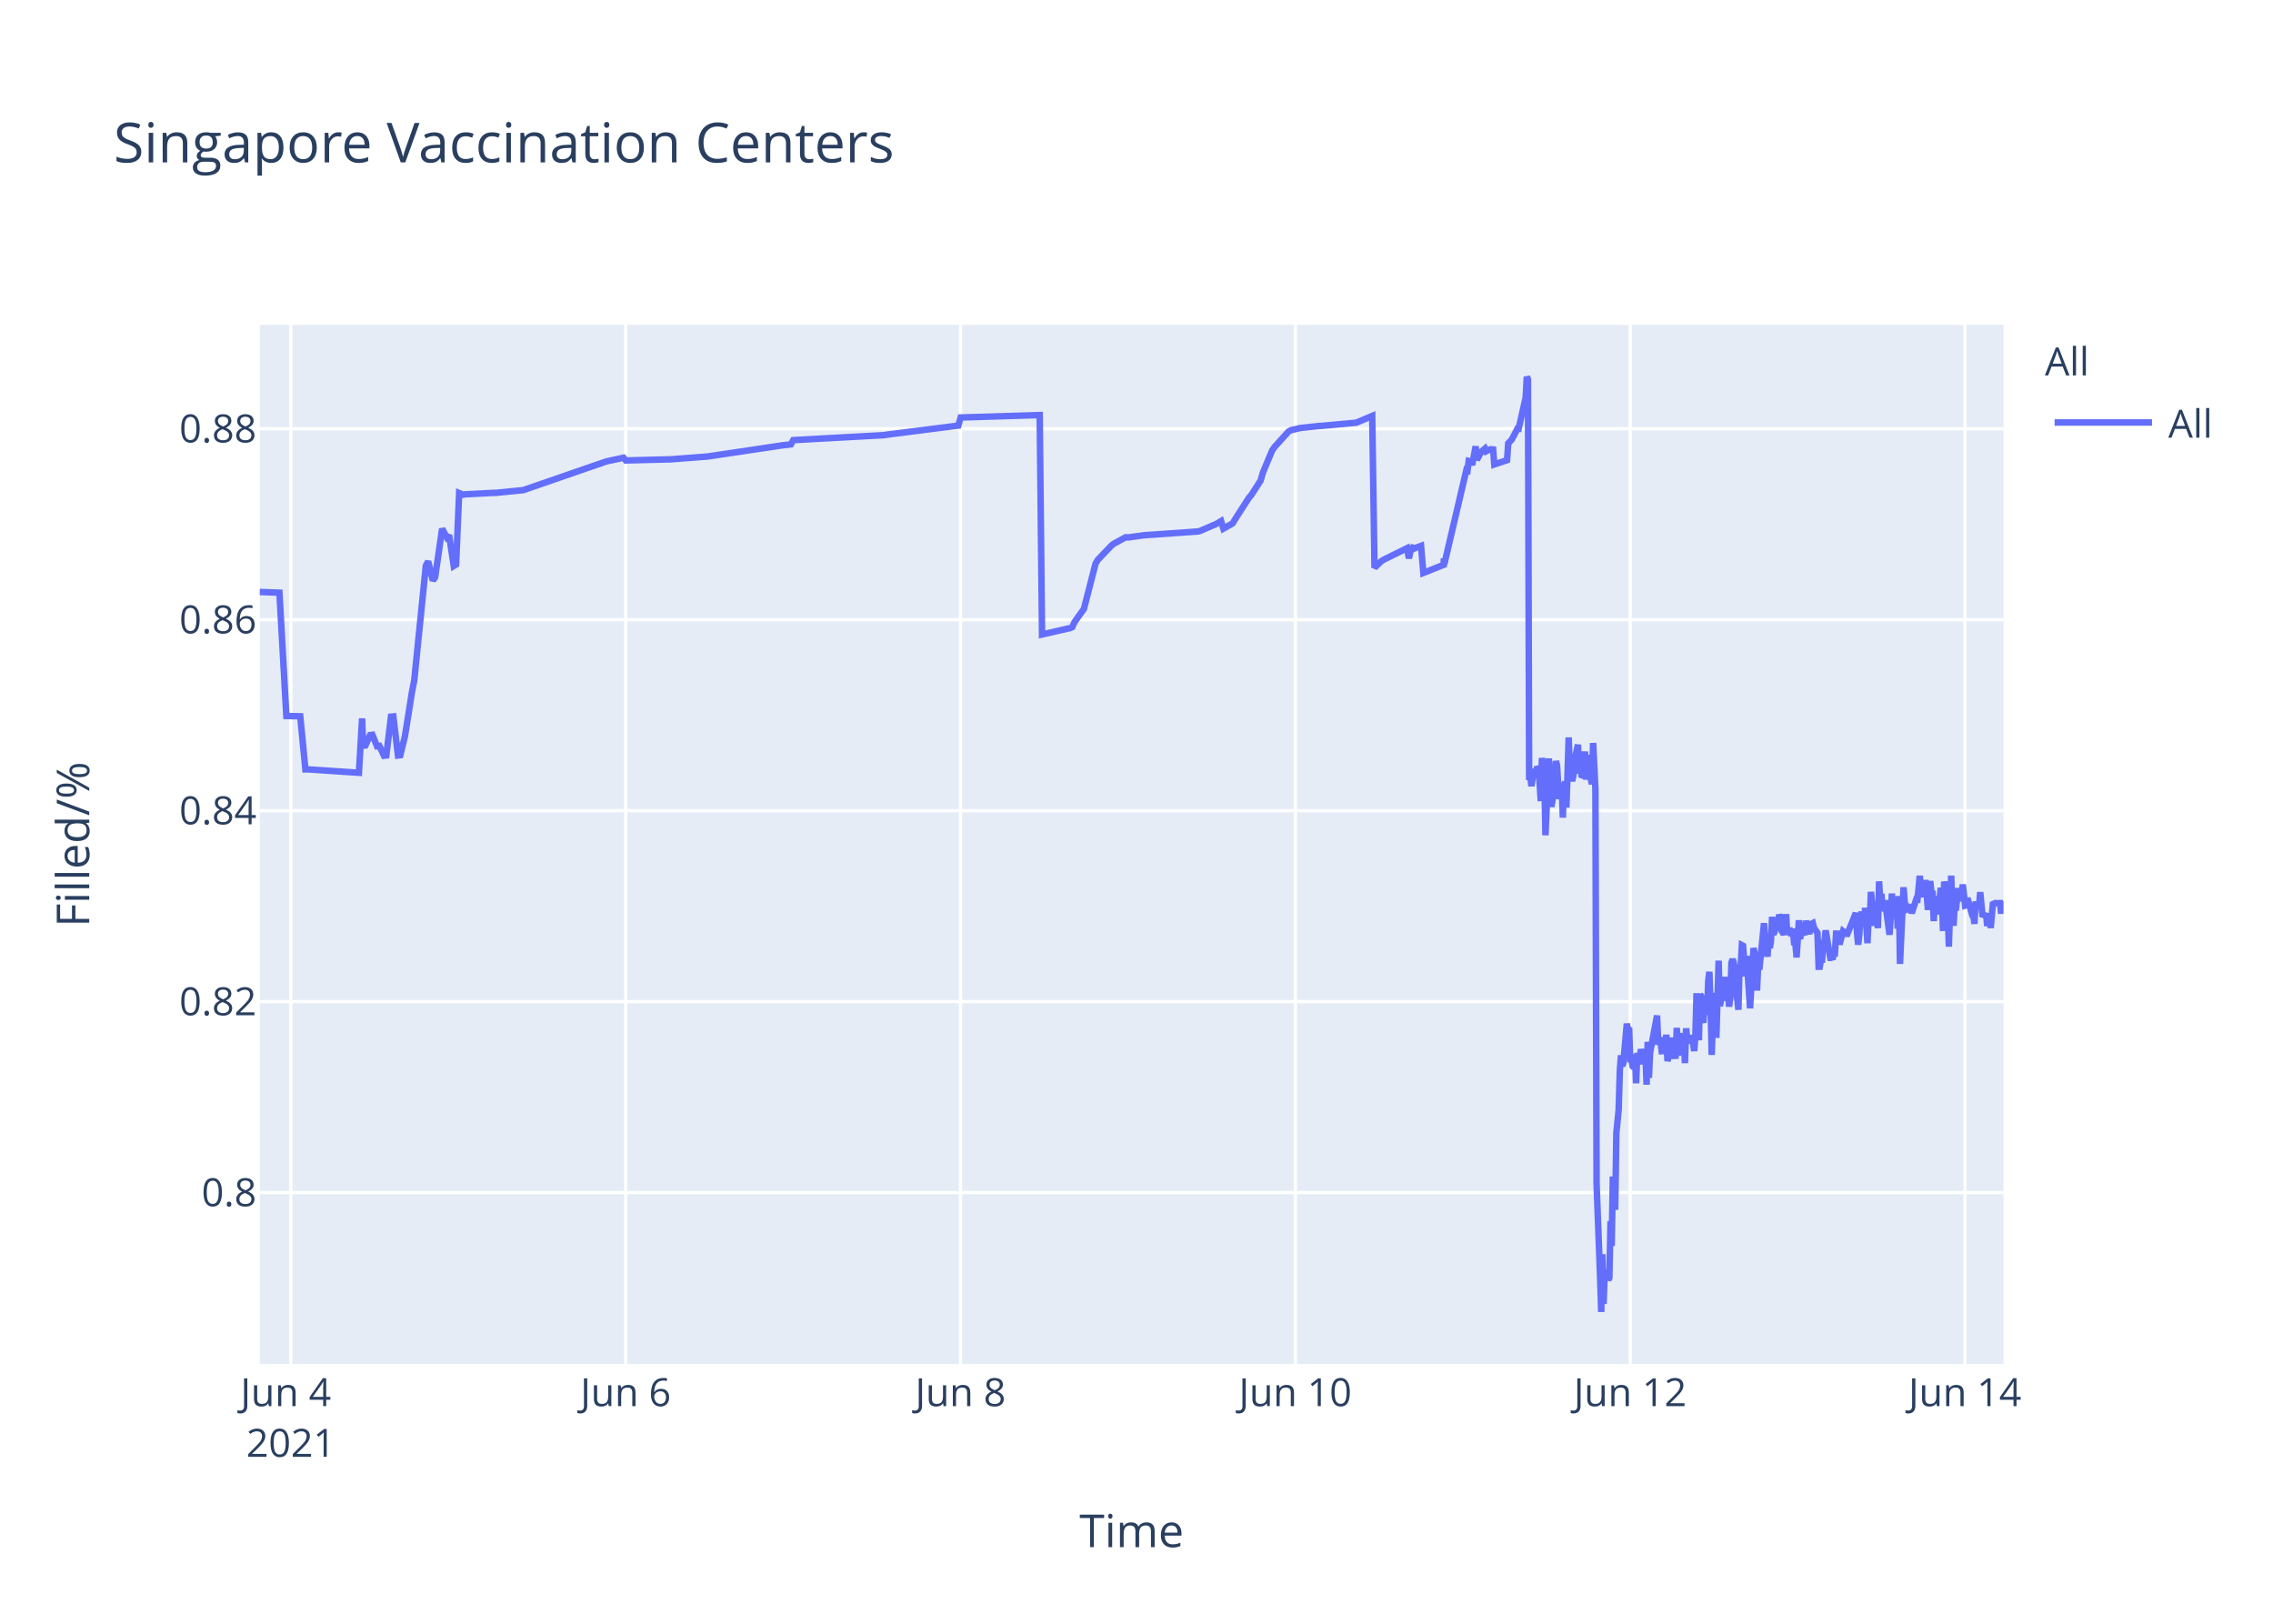
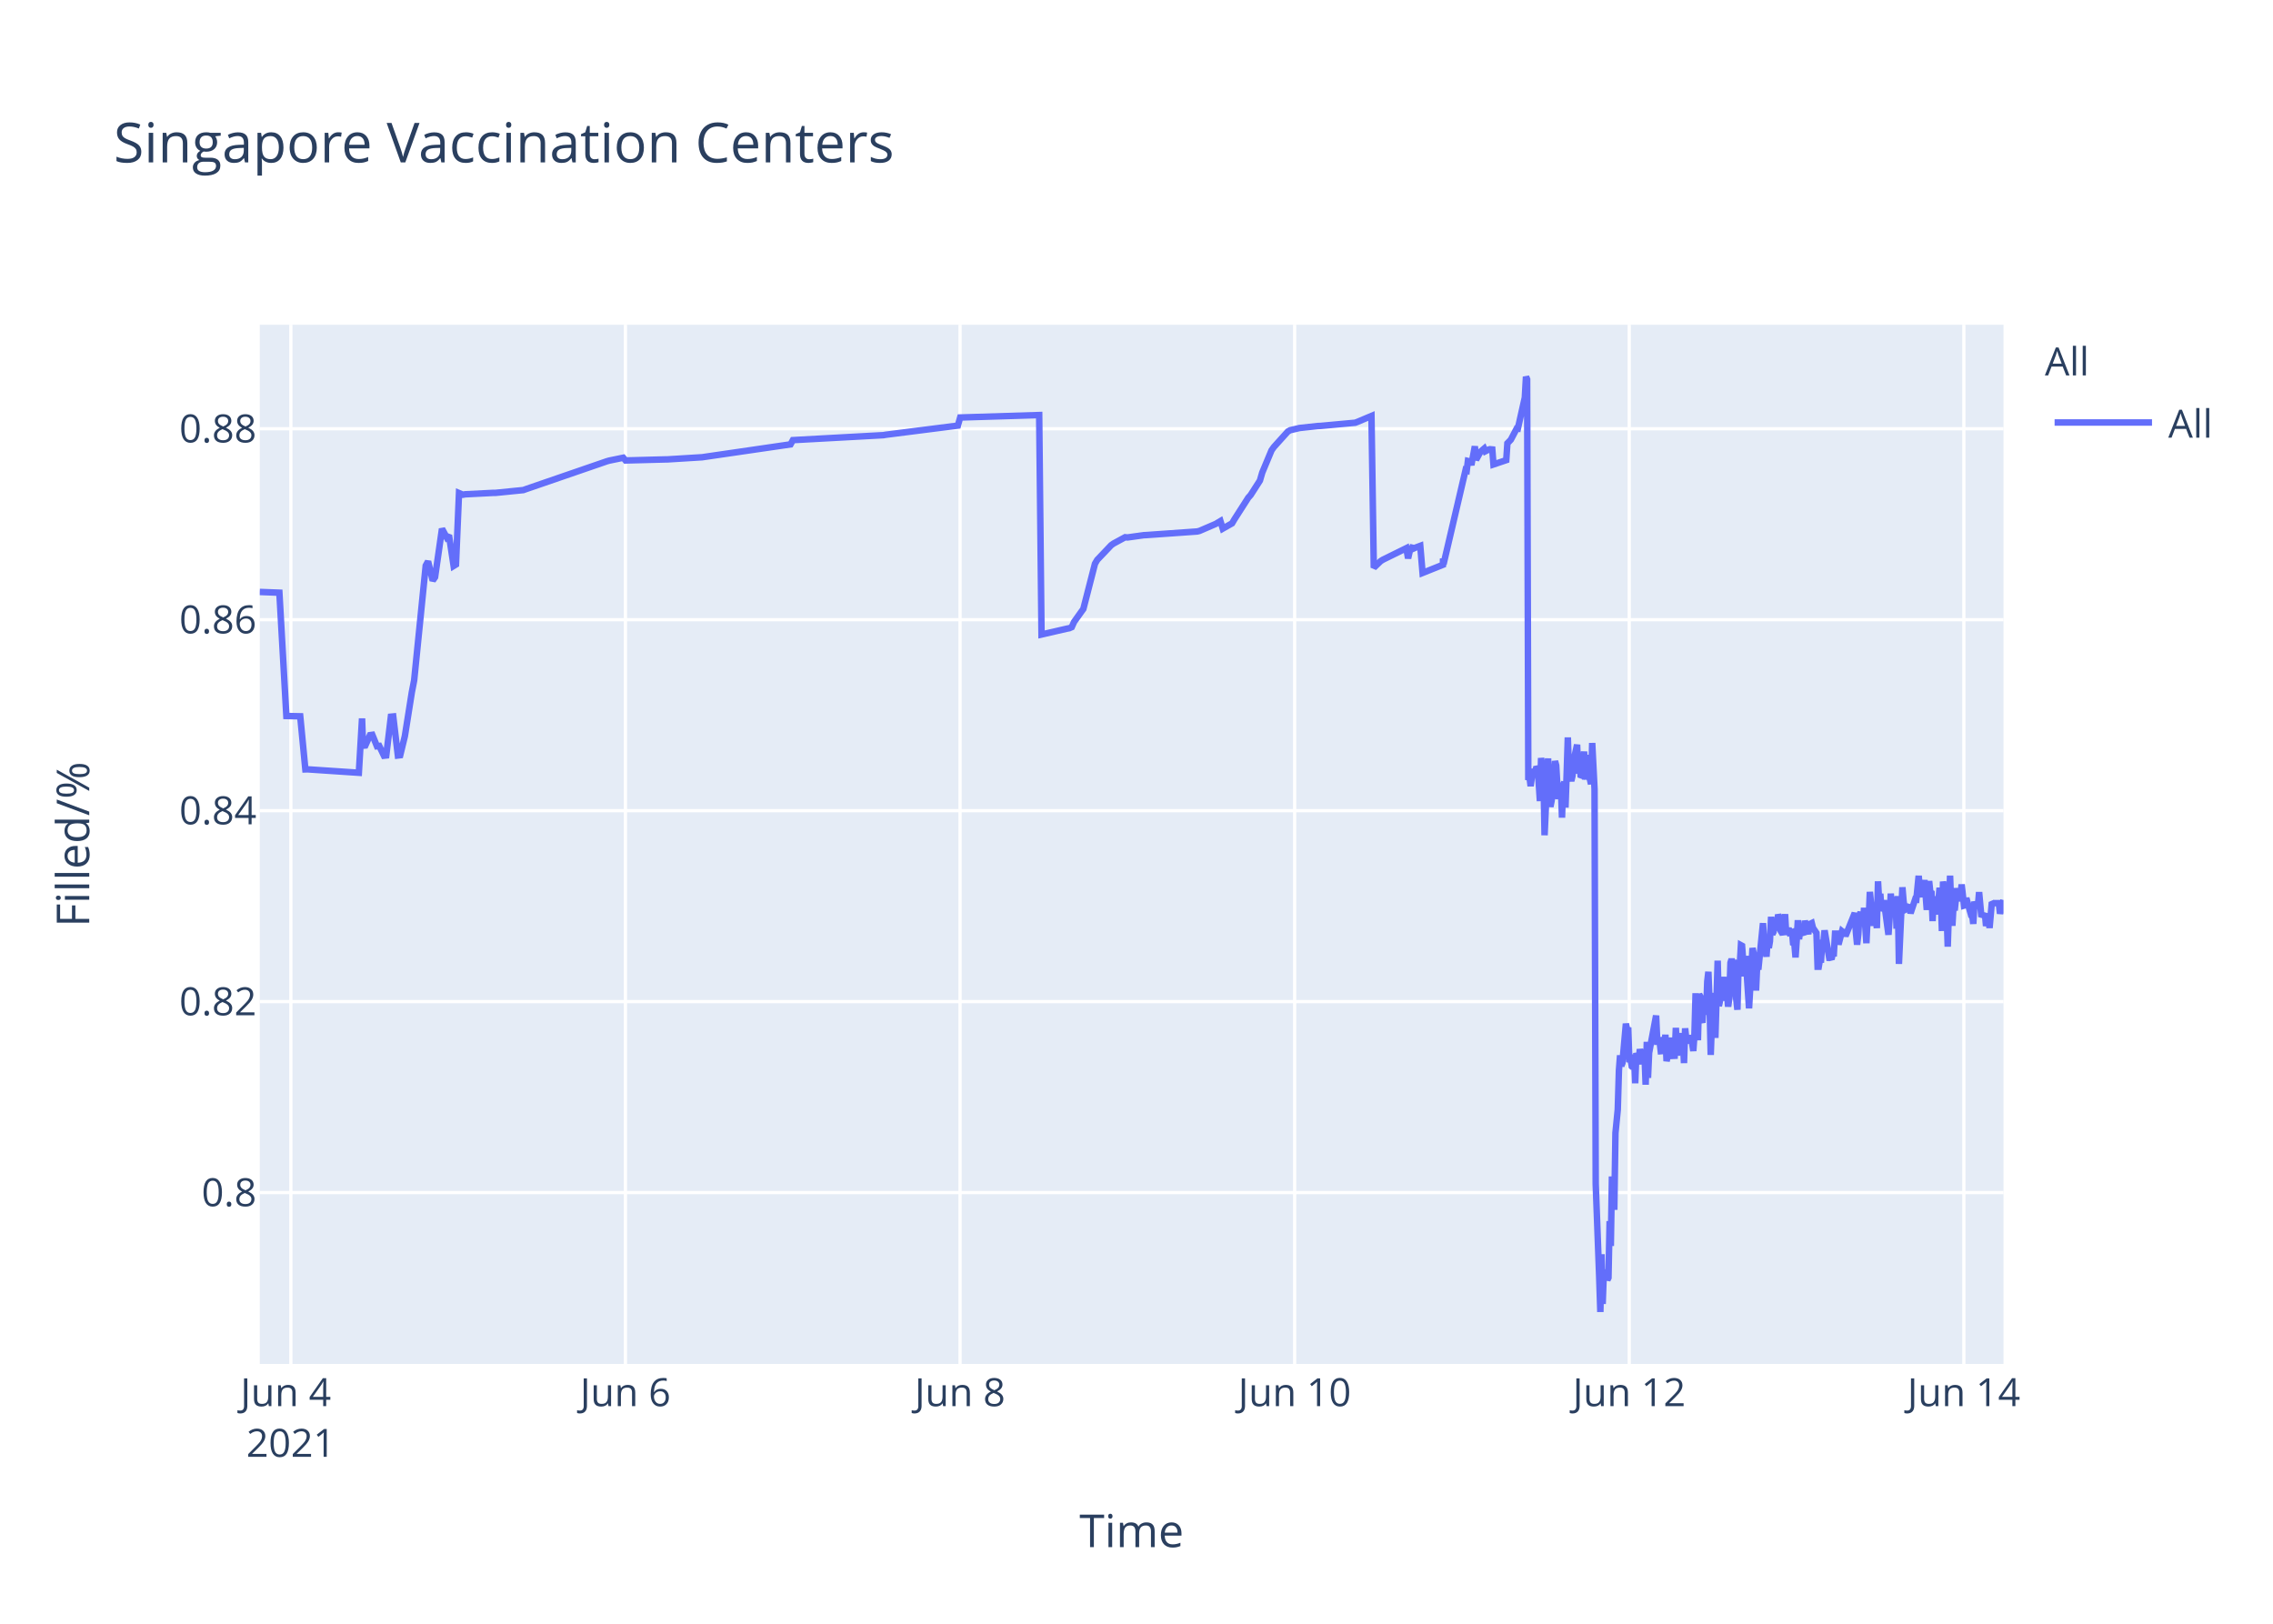
<svg xmlns="http://www.w3.org/2000/svg" class="main-svg" width="700" height="500" style="" viewBox="0 0 700 500">
  <rect x="0" y="0" width="700" height="500" style="fill: rgb(255, 255, 255); fill-opacity: 1;" />
-   <defs id="defs-585cbb">
+   <defs id="defs-56d38a">
    <g class="clips">
-       <clipPath id="clip585cbbxyplot" class="plotclip">
+       <clipPath id="clip56d38axyplot" class="plotclip">
        <rect width="537" height="320" />
      </clipPath>
-       <clipPath class="axesclip" id="clip585cbbx">
+       <clipPath class="axesclip" id="clip56d38ax">
        <rect x="80" y="0" width="537" height="500" />
      </clipPath>
-       <clipPath class="axesclip" id="clip585cbby">
+       <clipPath class="axesclip" id="clip56d38ay">
        <rect x="0" y="100" width="700" height="320" />
      </clipPath>
-       <clipPath class="axesclip" id="clip585cbbxy">
+       <clipPath class="axesclip" id="clip56d38axy">
        <rect x="80" y="100" width="537" height="320" />
      </clipPath>
    </g>
    <g class="gradients" />
  </defs>
  <g class="bglayer">
    <rect class="bg" x="80" y="100" width="537" height="320" style="fill: rgb(229, 236, 246); fill-opacity: 1; stroke-width: 0;" />
  </g>
  <g class="layer-below">
    <g class="imagelayer" />
    <g class="shapelayer" />
  </g>
  <g class="cartesianlayer">
    <g class="subplot xy">
      <g class="layer-subplot">
        <g class="shapelayer" />
        <g class="imagelayer" />
      </g>
      <g class="gridlayer">
        <g class="x">
          <path class="xgrid crisp" transform="translate(89.57,0)" d="M0,100v320" style="stroke: rgb(255, 255, 255); stroke-opacity: 1; stroke-width: 1px;" />
-           <path class="xgrid crisp" transform="translate(192.69,0)" d="M0,100v320" style="stroke: rgb(255, 255, 255); stroke-opacity: 1; stroke-width: 1px;" />
-           <path class="xgrid crisp" transform="translate(295.8,0)" d="M0,100v320" style="stroke: rgb(255, 255, 255); stroke-opacity: 1; stroke-width: 1px;" />
-           <path class="xgrid crisp" transform="translate(398.91,0)" d="M0,100v320" style="stroke: rgb(255, 255, 255); stroke-opacity: 1; stroke-width: 1px;" />
-           <path class="xgrid crisp" transform="translate(502.03,0)" d="M0,100v320" style="stroke: rgb(255, 255, 255); stroke-opacity: 1; stroke-width: 1px;" />
-           <path class="xgrid crisp" transform="translate(605.14,0)" d="M0,100v320" style="stroke: rgb(255, 255, 255); stroke-opacity: 1; stroke-width: 1px;" />
+           <path class="xgrid crisp" transform="translate(192.61,0)" d="M0,100v320" style="stroke: rgb(255, 255, 255); stroke-opacity: 1; stroke-width: 1px;" />
+           <path class="xgrid crisp" transform="translate(295.66,0)" d="M0,100v320" style="stroke: rgb(255, 255, 255); stroke-opacity: 1; stroke-width: 1px;" />
+           <path class="xgrid crisp" transform="translate(398.7,0)" d="M0,100v320" style="stroke: rgb(255, 255, 255); stroke-opacity: 1; stroke-width: 1px;" />
+           <path class="xgrid crisp" transform="translate(501.74,0)" d="M0,100v320" style="stroke: rgb(255, 255, 255); stroke-opacity: 1; stroke-width: 1px;" />
+           <path class="xgrid crisp" transform="translate(604.79,0)" d="M0,100v320" style="stroke: rgb(255, 255, 255); stroke-opacity: 1; stroke-width: 1px;" />
        </g>
        <g class="y">
          <path class="ygrid crisp" transform="translate(0,367.23)" d="M80,0h537" style="stroke: rgb(255, 255, 255); stroke-opacity: 1; stroke-width: 1px;" />
          <path class="ygrid crisp" transform="translate(0,308.43)" d="M80,0h537" style="stroke: rgb(255, 255, 255); stroke-opacity: 1; stroke-width: 1px;" />
          <path class="ygrid crisp" transform="translate(0,249.63)" d="M80,0h537" style="stroke: rgb(255, 255, 255); stroke-opacity: 1; stroke-width: 1px;" />
          <path class="ygrid crisp" transform="translate(0,190.83)" d="M80,0h537" style="stroke: rgb(255, 255, 255); stroke-opacity: 1; stroke-width: 1px;" />
          <path class="ygrid crisp" transform="translate(0,132.03)" d="M80,0h537" style="stroke: rgb(255, 255, 255); stroke-opacity: 1; stroke-width: 1px;" />
        </g>
      </g>
      <g class="zerolinelayer" />
      <path class="xlines-below" />
      <path class="ylines-below" />
      <g class="overlines-below" />
      <g class="xaxislayer-below" />
      <g class="yaxislayer-below" />
      <g class="overaxes-below" />
-       <g class="plot" transform="translate(80,100)" clip-path="url('#clip585cbbxyplot')">
+       <g class="plot" transform="translate(80,100)" clip-path="url('#clip56d38axyplot')">
        <g class="scatterlayer mlayer">
-           <g class="trace scatter tracebb8030" style="stroke-miterlimit: 2; opacity: 1;">
+           <g class="trace scatter trace614bd4" style="stroke-miterlimit: 2; opacity: 1;">
            <g class="fills" />
            <g class="errorbars" />
            <g class="lines">
-               <path class="js-line" d="M0,82.28L6.05,82.51L8.19,120.48L12.46,120.57L14.05,136.92L14.72,136.9L30.53,137.96L31.52,121.23L31.82,129.62L32.53,129.56L33.96,126.37L34.68,126.27L36.11,129.79L36.83,129.7L38.26,132.71L38.97,132.63L40.41,120.69L41.13,120.62L42.56,132.64L43.27,132.55L44.71,126.68L46.85,113.21L47.57,109.51L51.15,74.17L51.86,72.87L53.3,78.78L54.01,77.73L56.16,62.82L57.59,65.47L58.31,64.83L59.74,74.27L60.46,73.83L61.4,51.83L62.61,52.34L63.32,52.21L71.92,51.77L72.63,51.77L81.22,50.91L81.94,50.65L106.29,42.24L107,42.03L112.02,40.95L112.73,41.79L125.62,41.46L126.34,41.46L137.79,40.58L138.51,40.48L160.71,37.17L161.42,37.08L163.57,36.83L164.29,35.53L192.21,34L192.93,33.87L215.13,31.05L215.85,28.56L240.19,27.81L240.91,95.38L248.81,93.57L249.5,93.44L250.22,93.12L250.93,91.51L253.08,88.51L253.8,87.52L257.38,73.59L258.09,72.39L262.39,67.88L263.11,67.37L266.69,65.43L267.4,65.5L272.42,64.8L273.13,64.77L288.88,63.66L289.6,63.48L294.61,61.32L295.33,60.89L296.05,60.46L296.76,62.78L299.62,61.15L300.34,59.94L304.64,53.24L305.35,52.44L308.22,47.98L308.93,45.51L311.8,38.66L312.51,37.65L316.81,32.89L317.55,32.47L319.68,31.98L320.39,31.8L326.12,31.18L326.84,31.16L337.58,30.17L338.29,29.9L342.59,28.09L343.3,74.81L345.45,72.76L346.17,72.32L353.33,68.8L353.88,71.93L354.73,68.25L354.76,69.25L355.45,67.95L355.48,68.94L356.19,68.62L357.63,68.09L358.34,76.43L364.61,73.91L364.64,72.31L364.68,72.03L364.79,73.74L371.59,44.74L371.95,44.87L372.31,41.95L373.02,42.12L373.38,43.2L374.45,37.43L374.81,41.6L375.89,39.66L376.25,39.05L377.32,38.13L377.68,38.96L378.75,38.42L379.11,38.33L379.83,38.4L380.18,43.02L384.12,41.69L384.48,36.5L385.19,35.76L385.55,35.39L387.34,31.97L387.7,32.01L389.85,22.43L390.21,16L390.56,16.8L390.92,140.18L391.28,139.22L391.64,142.07L392.36,136.79L392.71,138.99L393.07,137.43L393.43,136.15L393.79,136.63L394.15,141.25L394.5,146.68L394.86,133.42L395.58,138.09L395.94,157.2L397.01,133.53L397.37,145.44L397.73,148.42L398.08,146.68L398.44,144.02L399.16,134.36L399.52,135.71L399.87,141.84L400.23,146.05L400.59,142.1L400.95,141.74L401.3,151.77L401.66,141.68L402.02,140.84L402.38,148.68L402.74,138.39L403.1,127.07L403.46,137.58L403.81,139.13L404.17,140.49L404.53,138.92L404.89,134.18L405.96,129.31L406.32,138.25L406.68,134.05L407.03,138.68L407.39,138.81L408.11,131.42L408.47,140.05L409.18,132.48L409.54,138.41L410.26,141.46L410.62,128.79L411.33,142.96L411.69,264.58L412.77,293.12L413.12,304L413.48,286.22L413.84,301.52L414.2,291.75L414.55,292.1L414.91,291.07L415.27,294.16L415.63,293.46L415.99,276.02L416.34,283.67L416.7,262.28L417.42,272.54L417.78,248.89L418.49,241.71L418.85,229.6L419.21,224.98L419.57,228.24L419.92,227.36L421,215.22L421.36,217.06L421.71,216.4L422.07,227.08L422.43,226.08L422.79,228.38L423.15,228.68L423.5,224.72L423.86,233.57L424.22,224.28L424.58,225.36L424.94,227.75L425.3,223.07L426.01,226.33L426.37,223.26L426.73,224.52L427.09,234.01L427.44,220.81L427.8,231.91L428.16,224.2L430.31,212.72L430.67,220.76L431.38,220.72L431.74,223.7L432.1,223.67L432.45,219.37L432.81,223.08L433.17,218.62L433.53,226.76L433.89,225.2L434.25,224.19L434.6,219.51L434.96,225.16L436.03,225.11L436.39,216.49L436.75,225.05L437.11,220.43L437.47,220.57L437.83,218.19L438.18,220.92L438.55,219.84L438.9,227.36L439.26,216.65L439.62,220.1L439.97,220.01L440.69,220.98L441.05,218.78L441.76,223.64L442.12,218.66L442.48,205.85L442.84,215.25L443.2,220.32L443.55,206.18L443.91,206.81L444.27,214.16L444.63,214.11L444.99,206.99L445.71,212.47L446.06,202.23L446.42,199.24L446.78,208.71L447.14,224.84L447.49,215.2L447.85,214.49L448.21,205.74L448.57,219.6L449.28,195.82L449.64,209.77L450,208.24L450.36,203.32L450.71,202.05L451.07,205.17L451.43,200.81L451.79,208.16L452.15,206.35L452.5,209.96L452.86,207.44L453.22,196.45L453.58,195.36L453.94,196.45L454.29,201.41L455.37,210.92L455.73,197.09L456.08,197.31L456.44,191.05L456.8,191.24L457.16,196.07L457.52,200.65L457.87,194.37L458.95,210.5L459.31,204.27L460.02,191.94L460.38,193.62L460.74,197L461.1,205.03L461.45,197.14L461.81,198.57L463.25,184.28L463.6,189.51L464.32,194.59L464.68,189.23L465.04,191.91L465.39,189.81L465.75,182.31L466.11,187.7L466.47,187L466.82,183.28L467.18,186.18L467.54,185.69L467.91,181.61L468.26,182.61L468.62,186.54L469.33,187.68L469.69,186.58L470.05,181.49L470.41,187.81L471.12,185.81L471.48,187.22L472.2,187L472.56,190.98L472.92,190.65L473.28,194.82L473.63,189.57L473.99,183.36L474.35,189.2L474.7,186.45L475.78,187.85L476.14,183.53L477.21,187.65L477.57,184.59L478.28,184.25L478.64,185.71L479.72,187.29L480.07,197.68L480.43,197.68L480.79,195.53L481.15,195.52L481.51,190.33L481.86,190.33L482.22,186.49L483.66,194.95L484.01,194.95L484.37,195.4L484.73,193.58L485.09,193.58L485.44,187.5L486.16,187.5L486.52,190.84L487.59,186.75L487.95,187.03L488.31,187.03L488.67,188.23L491.53,181.13L491.89,187.27L492.25,190.9L492.6,187.7L492.96,181.79L493.32,180.91L493.68,182.93L494.04,184.81L494.39,179.55L495.11,190.44L495.47,182.8L495.83,183.07L496.18,174.64L497.26,185.09L497.62,181.21L497.97,181.99L498.33,185.79L498.69,171.39L499.05,177.83L499.41,175.21L499.76,180.5L500.12,179.53L500.48,177.22L501.91,187.84L502.27,182.58L502.63,175.16L502.99,180.33L503.34,178.23L504.06,176.4L504.42,185.95L504.78,175.93L505.13,196.82L506.21,173.22L506.57,177.47L506.92,180.21L507.28,180.03L507.64,179.15L508.36,179.35L508.72,181.21L510.15,176.9L510.51,176.97L511.22,169.69L511.58,173.52L511.94,176.28L512.3,172.21L512.66,173.97L513.01,171L513.73,180.19L514.08,175.33L514.44,171.32L514.8,174.66L515.16,174.4L515.52,183.64L515.88,176L516.24,180.08L516.59,179.71L516.95,181.54L517.67,173.38L518.02,176.61L518.38,186.68L518.74,171.47L519.1,173.34L519.46,176.71L519.82,180.06L520.18,191.51L520.89,169.64L521.25,179.24L521.61,185.08L521.96,178.84L522.32,180.35L523.04,173.52L523.62,177.41L524.11,175.84L524.47,172.35L525.19,178.87L525.54,178.77L525.9,176.54L526.97,180.35L527.33,181.62L527.69,181.6L528.05,184.49L528.41,177.62L528.77,178.94L529.12,178.93L529.48,178.92L529.84,174.71L530.56,182.31L530.92,181.81L531.27,181.81L531.63,181.29L531.99,185.14L532.71,181.68L533.06,185.76L533.78,177.83L534.14,178.11L534.5,178.11L535.93,178.1L536.29,181.35L536.64,177.62L537,180.38" style="vector-effect: non-scaling-stroke; fill: none; stroke: rgb(99, 110, 250); stroke-opacity: 1; stroke-width: 2px; opacity: 1;" />
+               <path class="js-line" d="M0,82.28L6.04,82.51L8.19,120.48L12.46,120.57L14.04,136.92L14.71,136.9L30.51,137.96L31.5,121.23L31.8,129.62L32.51,129.56L33.94,126.37L34.66,126.27L36.09,129.79L36.8,129.7L38.24,132.71L38.95,132.63L40.38,120.69L41.1,120.62L42.53,132.64L43.25,132.55L44.68,126.68L46.82,113.21L47.54,109.51L51.11,74.17L51.83,72.87L53.26,78.78L53.98,77.73L56.12,62.82L57.55,65.47L58.27,64.83L59.7,74.27L60.42,73.83L61.36,51.83L62.56,52.34L63.28,52.21L71.87,51.77L72.58,51.77L81.17,50.91L81.88,50.65L106.93,42.03L107.65,41.83L111.94,40.95L112.66,41.79L124.82,41.47L125.54,41.46L136.27,40.8L136.98,40.69L163.46,36.83L164.18,35.53L192.08,34L192.8,33.87L214.99,31.05L215.7,28.56L240.03,27.81L240.75,95.38L248.64,93.57L249.34,93.44L250.05,93.12L250.77,91.51L252.91,88.51L253.63,87.52L257.21,73.59L257.92,72.39L262.21,67.88L262.93,67.37L266.51,65.43L267.22,65.5L272.23,64.8L272.95,64.77L288.69,63.66L289.41,63.48L294.42,61.32L295.13,60.89L295.85,60.46L296.56,62.78L299.43,61.15L300.14,59.94L304.43,53.24L305.15,52.44L308.01,47.98L308.73,45.51L311.59,38.66L312.31,37.65L316.6,32.89L317.34,32.47L319.46,31.98L320.18,31.8L325.9,31.18L326.62,31.16L337.35,30.17L338.07,29.9L342.36,28.09L343.08,74.81L345.22,72.76L345.94,72.32L353.1,68.8L353.64,71.93L354.49,68.25L354.53,69.25L355.21,67.95L355.24,68.94L355.96,68.62L357.39,68.09L358.1,76.43L364.37,73.91L364.4,72.31L364.43,72.03L364.55,73.74L371.34,44.74L371.7,44.87L372.06,41.95L372.77,42.12L373.13,43.2L374.2,37.43L374.56,41.6L375.63,39.66L375.99,39.05L377.07,38.13L377.43,38.96L378.5,38.42L378.86,38.33L379.57,38.4L379.93,43.02L383.87,41.69L384.22,36.5L384.94,35.76L385.29,35.39L387.08,31.97L387.44,32.01L389.59,22.43L389.95,16L390.3,16.8L390.66,140.18L391.02,139.22L391.38,142.07L392.09,136.79L392.45,138.99L392.81,137.43L393.17,136.15L393.53,136.63L393.88,141.25L394.24,146.68L394.6,133.42L395.31,138.09L395.67,157.2L396.75,133.53L397.1,145.44L397.46,148.42L397.82,146.68L398.18,144.02L398.89,134.36L399.25,135.71L399.61,141.84L399.96,146.05L400.32,142.1L400.68,141.74L401.04,151.77L401.39,141.68L401.75,140.84L402.11,148.68L402.47,138.39L402.83,127.07L403.19,137.58L403.54,139.13L403.9,140.49L404.26,138.92L404.62,134.18L405.69,129.31L406.05,138.25L406.41,134.05L406.76,138.68L407.12,138.81L407.84,131.42L408.19,140.05L408.91,132.48L409.27,138.41L409.98,141.46L410.34,128.79L411.06,142.96L411.42,264.58L412.49,293.12L412.85,304L413.21,286.22L413.56,301.52L413.92,291.75L414.28,292.1L414.63,291.07L415,294.16L415.35,293.46L415.71,276.02L416.07,283.67L416.42,262.28L417.14,272.54L417.5,248.89L418.21,241.71L418.57,229.6L418.93,224.98L419.29,228.24L419.64,227.36L420.72,215.22L421.08,217.06L421.43,216.4L421.79,227.08L422.15,226.08L422.51,228.38L422.87,228.68L423.22,224.72L423.58,233.57L423.94,224.28L424.3,225.36L424.65,227.75L425.01,223.07L425.73,226.33L426.09,223.26L426.44,224.52L426.8,234.01L427.16,220.81L427.52,231.91L427.87,224.2L430.02,212.72L430.38,220.76L431.1,220.72L431.45,223.7L431.81,223.67L432.17,219.37L432.53,223.08L432.88,218.62L433.24,226.76L433.6,225.2L433.96,224.19L434.31,219.51L434.67,225.16L435.74,225.11L436.1,216.49L436.46,225.05L436.82,220.43L437.17,220.57L437.53,218.19L437.89,220.92L438.25,219.84L438.61,227.36L438.96,216.65L439.32,220.1L439.68,220.01L440.4,220.98L440.75,218.78L441.47,223.64L441.82,218.66L442.18,205.85L442.55,215.25L442.9,220.32L443.26,206.18L443.61,206.81L443.97,214.16L444.33,214.11L444.69,206.99L445.41,212.47L445.77,202.23L446.12,199.24L446.48,208.71L446.84,224.84L447.19,215.2L447.55,214.49L447.91,205.74L448.27,219.6L448.98,195.82L449.34,209.77L449.7,208.24L450.05,203.32L450.41,202.05L450.77,205.17L451.13,200.81L451.49,208.16L451.84,206.35L452.2,209.96L452.56,207.44L452.92,196.45L453.27,195.36L453.63,196.45L453.99,201.41L455.06,210.92L455.42,197.09L455.78,197.31L456.14,191.05L456.49,191.24L456.85,196.07L457.21,200.65L457.57,194.37L458.64,210.5L459,204.27L459.71,191.94L460.07,193.62L460.43,197L460.79,205.03L461.15,197.14L461.5,198.57L462.94,184.28L463.29,189.51L464.01,194.59L464.37,189.23L464.73,191.91L465.08,189.81L465.44,182.31L465.8,187.7L466.16,187L466.51,183.28L466.87,186.18L467.23,185.69L467.59,181.61L467.95,182.61L468.31,186.54L469.02,187.68L469.38,186.58L469.73,181.49L470.09,187.81L470.81,185.81L471.17,187.22L471.89,187L472.24,190.98L472.6,190.65L472.96,194.82L473.32,189.57L473.67,183.36L474.03,189.2L474.39,186.45L475.46,187.85L475.82,183.53L476.89,187.65L477.25,184.59L477.96,184.25L478.32,185.71L479.4,187.29L479.75,197.68L480.11,197.68L480.47,195.53L480.83,195.52L481.18,190.33L481.54,190.33L481.9,186.49L483.33,194.95L483.69,194.95L484.05,195.4L484.4,193.58L484.76,193.58L485.12,187.5L485.84,187.5L486.19,190.84L487.27,186.75L487.62,187.03L487.98,187.03L488.34,188.23L491.2,181.13L491.56,187.27L491.92,190.9L492.28,187.7L492.63,181.79L492.99,180.91L493.35,182.93L493.71,184.81L494.06,179.55L494.78,190.44L495.14,182.8L495.5,183.07L495.85,174.64L496.93,185.09L497.28,181.21L497.64,181.99L498,185.79L498.36,171.39L498.72,177.83L499.07,175.21L499.43,180.5L499.79,179.53L500.15,177.22L501.58,187.84L501.94,182.58L502.29,175.16L502.65,180.33L503.01,178.23L503.72,176.4L504.08,185.95L504.44,175.93L504.8,196.82L505.87,173.22L506.23,177.47L506.59,180.21L506.94,180.03L507.3,179.15L508.02,179.35L508.38,181.21L509.81,176.9L510.16,176.97L510.88,169.69L511.24,173.52L511.6,176.28L511.95,172.21L512.31,173.97L512.67,171L513.38,180.19L513.74,175.33L514.1,171.32L514.46,174.66L514.82,174.4L515.17,183.64L515.53,176L515.89,180.08L516.25,179.71L516.6,181.54L517.32,173.38L517.68,176.61L518.04,186.68L518.39,171.47L518.75,173.34L519.11,176.71L519.47,180.06L519.83,191.51L520.55,169.64L520.9,179.24L521.26,185.08L521.61,178.84L521.97,180.35L522.69,173.52L523.27,177.41L523.76,175.84L524.12,172.35L524.84,178.87L525.19,178.77L525.55,176.54L526.62,180.35L526.98,181.62L527.34,181.6L527.7,184.49L528.06,177.62L528.41,178.94L528.77,178.93L529.13,178.92L529.49,174.71L530.2,182.31L530.56,181.81L530.92,181.81L531.28,181.29L531.63,185.14L532.35,181.68L532.71,185.76L533.42,177.83L533.78,178.11L534.14,178.11L535.57,178.1L535.93,181.35L537,177.13" style="vector-effect: non-scaling-stroke; fill: none; stroke: rgb(99, 110, 250); stroke-opacity: 1; stroke-width: 2px; opacity: 1;" />
            </g>
            <g class="points" />
            <g class="text" />
          </g>
        </g>
      </g>
      <g class="overplot" />
      <path class="xlines-above crisp" d="M0,0" style="fill: none;" />
      <path class="ylines-above crisp" d="M0,0" style="fill: none;" />
      <g class="overlines-above" />
      <g class="xaxislayer-above">
        <g class="xtick">
          <text text-anchor="middle" x="0" y="433" transform="translate(89.57,0)" style="font-family: 'Open Sans', verdana, arial, sans-serif; font-size: 12px; fill: rgb(42, 63, 95); fill-opacity: 1; white-space: pre;">
            <tspan class="line" dy="0em" x="0" y="433">Jun 4</tspan>
            <tspan class="line" dy="1.3em" x="0" y="433">2021</tspan>
          </text>
        </g>
        <g class="xtick">
-           <text text-anchor="middle" x="0" y="433" transform="translate(192.69,0)" style="font-family: 'Open Sans', verdana, arial, sans-serif; font-size: 12px; fill: rgb(42, 63, 95); fill-opacity: 1; white-space: pre;">Jun 6</text>
+           <text text-anchor="middle" x="0" y="433" transform="translate(192.61,0)" style="font-family: 'Open Sans', verdana, arial, sans-serif; font-size: 12px; fill: rgb(42, 63, 95); fill-opacity: 1; white-space: pre;">Jun 6</text>
        </g>
        <g class="xtick">
-           <text text-anchor="middle" x="0" y="433" transform="translate(295.8,0)" style="font-family: 'Open Sans', verdana, arial, sans-serif; font-size: 12px; fill: rgb(42, 63, 95); fill-opacity: 1; white-space: pre;">Jun 8</text>
+           <text text-anchor="middle" x="0" y="433" transform="translate(295.66,0)" style="font-family: 'Open Sans', verdana, arial, sans-serif; font-size: 12px; fill: rgb(42, 63, 95); fill-opacity: 1; white-space: pre;">Jun 8</text>
        </g>
        <g class="xtick">
-           <text text-anchor="middle" x="0" y="433" transform="translate(398.91,0)" style="font-family: 'Open Sans', verdana, arial, sans-serif; font-size: 12px; fill: rgb(42, 63, 95); fill-opacity: 1; white-space: pre;">Jun 10</text>
+           <text text-anchor="middle" x="0" y="433" transform="translate(398.7,0)" style="font-family: 'Open Sans', verdana, arial, sans-serif; font-size: 12px; fill: rgb(42, 63, 95); fill-opacity: 1; white-space: pre;">Jun 10</text>
        </g>
        <g class="xtick">
-           <text text-anchor="middle" x="0" y="433" transform="translate(502.03,0)" style="font-family: 'Open Sans', verdana, arial, sans-serif; font-size: 12px; fill: rgb(42, 63, 95); fill-opacity: 1; white-space: pre;">Jun 12</text>
+           <text text-anchor="middle" x="0" y="433" transform="translate(501.74,0)" style="font-family: 'Open Sans', verdana, arial, sans-serif; font-size: 12px; fill: rgb(42, 63, 95); fill-opacity: 1; white-space: pre;">Jun 12</text>
        </g>
        <g class="xtick">
-           <text text-anchor="middle" x="0" y="433" transform="translate(605.14,0)" style="font-family: 'Open Sans', verdana, arial, sans-serif; font-size: 12px; fill: rgb(42, 63, 95); fill-opacity: 1; white-space: pre;">Jun 14</text>
+           <text text-anchor="middle" x="0" y="433" transform="translate(604.79,0)" style="font-family: 'Open Sans', verdana, arial, sans-serif; font-size: 12px; fill: rgb(42, 63, 95); fill-opacity: 1; white-space: pre;">Jun 14</text>
        </g>
      </g>
      <g class="yaxislayer-above">
        <g class="ytick">
          <text text-anchor="end" x="79" y="4.2" transform="translate(0,367.23)" style="font-family: 'Open Sans', verdana, arial, sans-serif; font-size: 12px; fill: rgb(42, 63, 95); fill-opacity: 1; white-space: pre;">0.8</text>
        </g>
        <g class="ytick">
          <text text-anchor="end" x="79" y="4.2" transform="translate(0,308.43)" style="font-family: 'Open Sans', verdana, arial, sans-serif; font-size: 12px; fill: rgb(42, 63, 95); fill-opacity: 1; white-space: pre;">0.82</text>
        </g>
        <g class="ytick">
          <text text-anchor="end" x="79" y="4.2" transform="translate(0,249.63)" style="font-family: 'Open Sans', verdana, arial, sans-serif; font-size: 12px; fill: rgb(42, 63, 95); fill-opacity: 1; white-space: pre;">0.84</text>
        </g>
        <g class="ytick">
          <text text-anchor="end" x="79" y="4.2" transform="translate(0,190.83)" style="font-family: 'Open Sans', verdana, arial, sans-serif; font-size: 12px; fill: rgb(42, 63, 95); fill-opacity: 1; white-space: pre;">0.86</text>
        </g>
        <g class="ytick">
          <text text-anchor="end" x="79" y="4.2" transform="translate(0,132.03)" style="font-family: 'Open Sans', verdana, arial, sans-serif; font-size: 12px; fill: rgb(42, 63, 95); fill-opacity: 1; white-space: pre;">0.88</text>
        </g>
      </g>
      <g class="overaxes-above" />
    </g>
  </g>
  <g class="polarlayer" />
  <g class="ternarylayer" />
  <g class="geolayer" />
  <g class="funnelarealayer" />
  <g class="pielayer" />
  <g class="treemaplayer" />
  <g class="sunburstlayer" />
  <g class="glimages" />
-   <defs id="topdefs-585cbb">
+   <defs id="topdefs-56d38a">
    <g class="clips" />
-     <clipPath id="legend585cbb">
+     <clipPath id="legend56d38a">
      <rect width="60" height="45" x="0" y="0" />
    </clipPath>
  </defs>
  <g class="layer-above">
    <g class="imagelayer" />
    <g class="shapelayer" />
  </g>
  <g class="infolayer">
    <g class="legend" pointer-events="all" transform="translate(627.74,100)">
      <rect class="bg" shape-rendering="crispEdges" width="60" height="45" x="0" y="0" style="stroke: rgb(68, 68, 68); stroke-opacity: 1; fill: rgb(255, 255, 255); fill-opacity: 1; stroke-width: 0px;" />
-       <g class="scrollbox" transform="" clip-path="url('#legend585cbb')">
+       <g class="scrollbox" transform="" clip-path="url('#legend56d38a')">
        <text class="legendtitletext" text-anchor="start" x="2" y="15.6" style="font-family: 'Open Sans', verdana, arial, sans-serif; font-size: 12px; fill: rgb(42, 63, 95); fill-opacity: 1; white-space: pre;">All</text>
        <g class="groups" transform="">
          <g class="traces" transform="translate(0,30.1)" style="opacity: 1;">
            <text class="legendtext" text-anchor="start" x="40" y="4.68" style="font-family: 'Open Sans', verdana, arial, sans-serif; font-size: 12px; fill: rgb(42, 63, 95); fill-opacity: 1; white-space: pre;">All</text>
            <g class="layers" style="opacity: 1;">
              <g class="legendfill" />
              <g class="legendlines">
                <path class="js-line" d="M5,0h30" style="fill: none; stroke: rgb(99, 110, 250); stroke-opacity: 1; stroke-width: 2px;" />
              </g>
              <g class="legendsymbols">
                <g class="legendpoints" />
              </g>
            </g>
            <rect class="legendtoggle" x="0" y="-9.5" width="54.891" height="19" style="fill: rgb(0, 0, 0); fill-opacity: 0;" />
          </g>
        </g>
      </g>
      <rect class="scrollbar" rx="20" ry="3" width="0" height="0" x="0" y="0" style="fill: rgb(128, 139, 164); fill-opacity: 1;" />
    </g>
    <g class="g-gtitle">
      <text class="gtitle" x="35" y="50" text-anchor="start" dy="0em" style="font-family: 'Open Sans', verdana, arial, sans-serif; font-size: 17px; fill: rgb(42, 63, 95); opacity: 1; font-weight: normal; white-space: pre;">Singapore Vaccination Centers</text>
    </g>
    <g class="g-xtitle">
      <text class="xtitle" x="348.5" y="476.409" text-anchor="middle" style="font-family: 'Open Sans', verdana, arial, sans-serif; font-size: 14px; fill: rgb(42, 63, 95); opacity: 1; font-weight: normal; white-space: pre;">Time</text>
    </g>
    <g class="g-ytitle">
      <text class="ytitle" transform="rotate(-90,27.48125,260)" x="27.481" y="260" text-anchor="middle" style="font-family: 'Open Sans', verdana, arial, sans-serif; font-size: 14px; fill: rgb(42, 63, 95); opacity: 1; font-weight: normal; white-space: pre;">Filled/%</text>
    </g>
  </g>
</svg>
